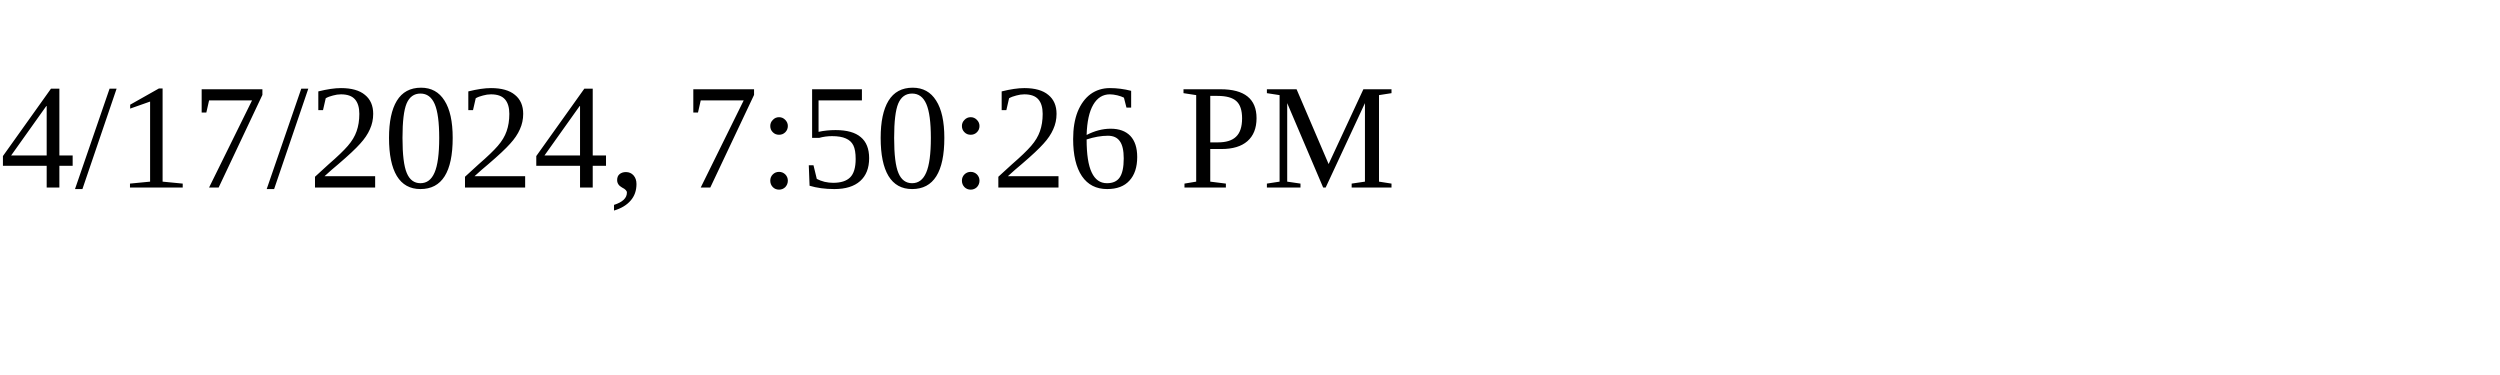
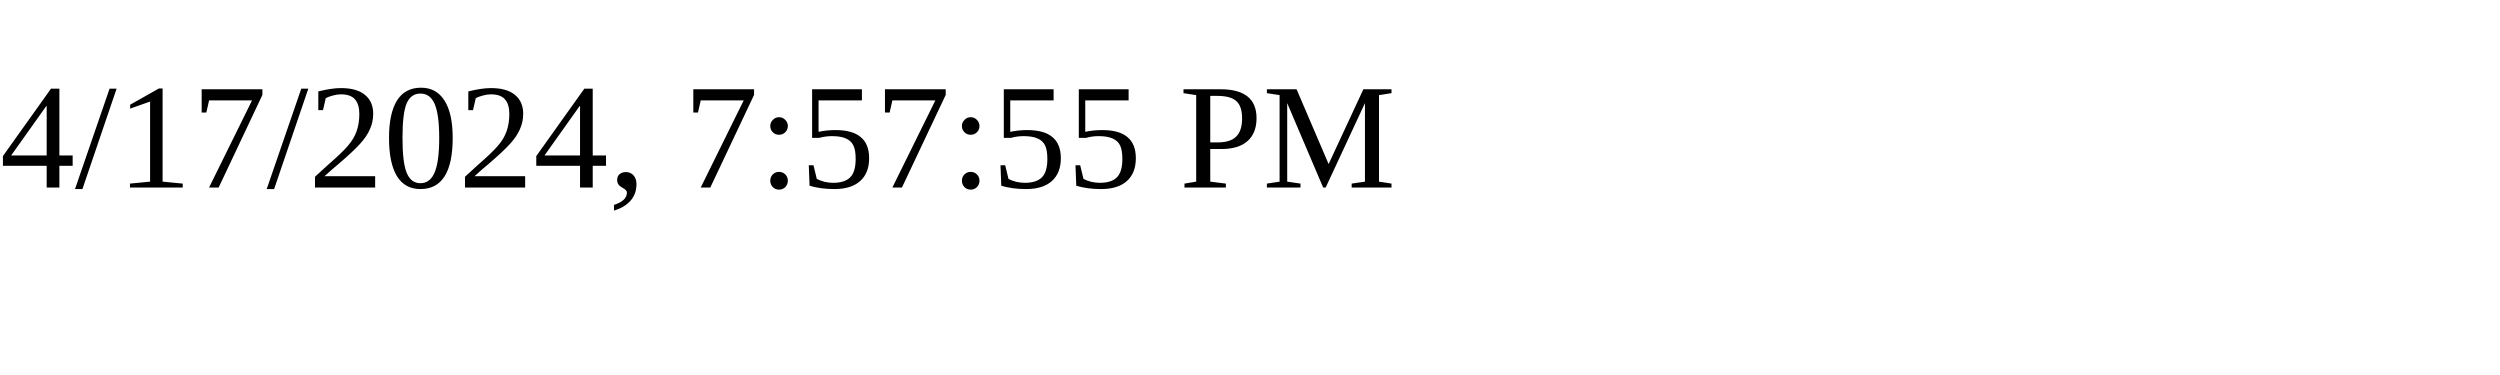
<svg xmlns="http://www.w3.org/2000/svg" height="30" width="200">
-   <text x="0" y="15">4/17/2024, 7:50:26 PM</text>
+   <text x="0" y="15">4/17/2024, 7:57:55 PM</text>
</svg>
